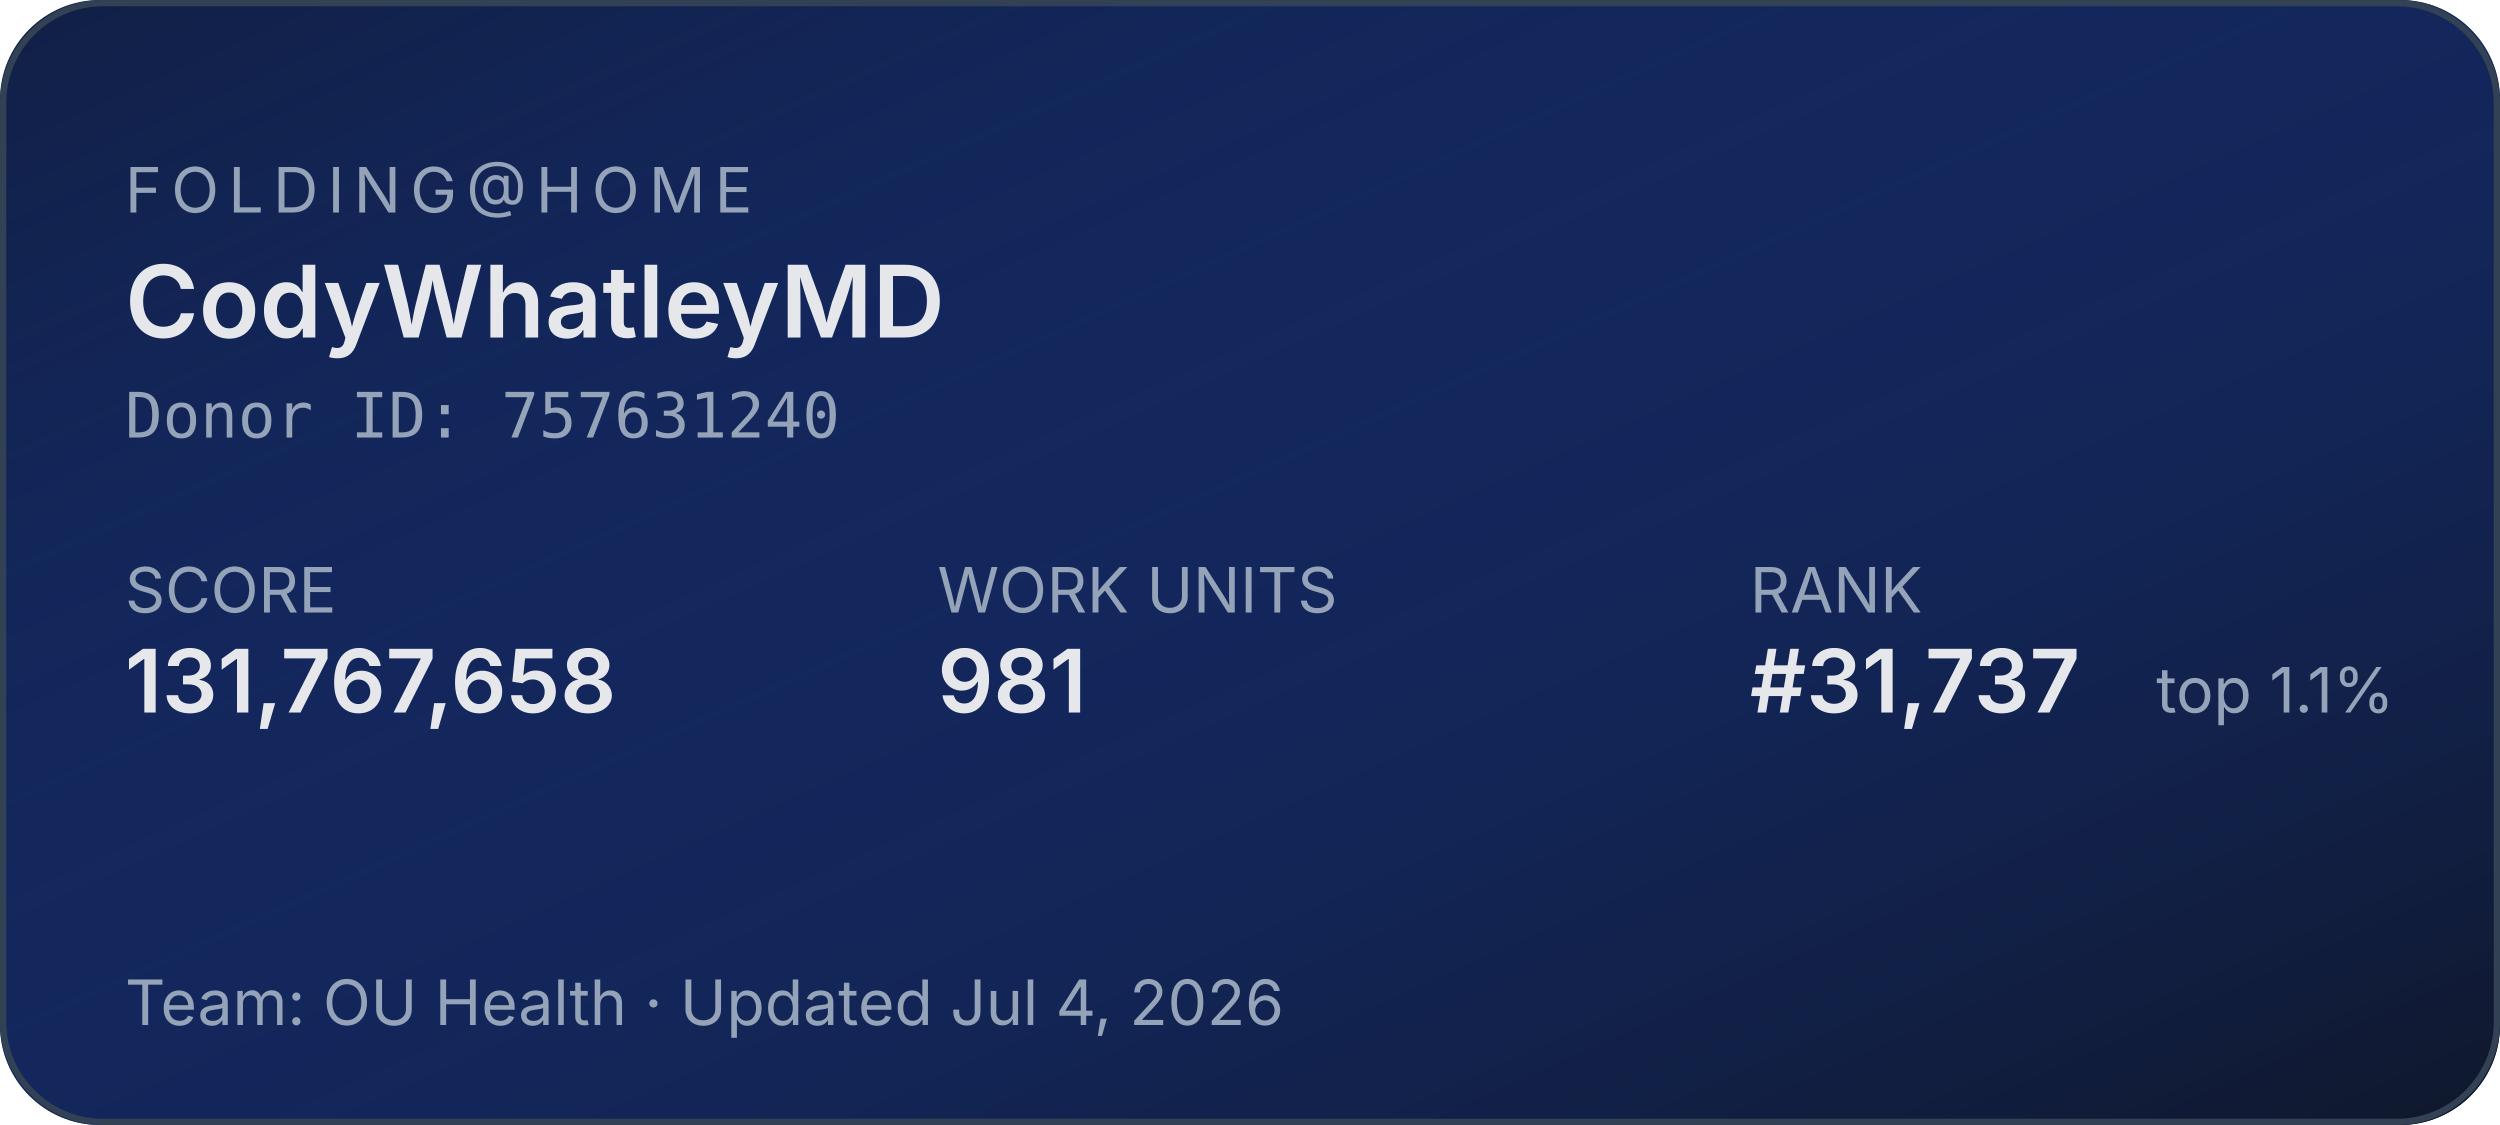
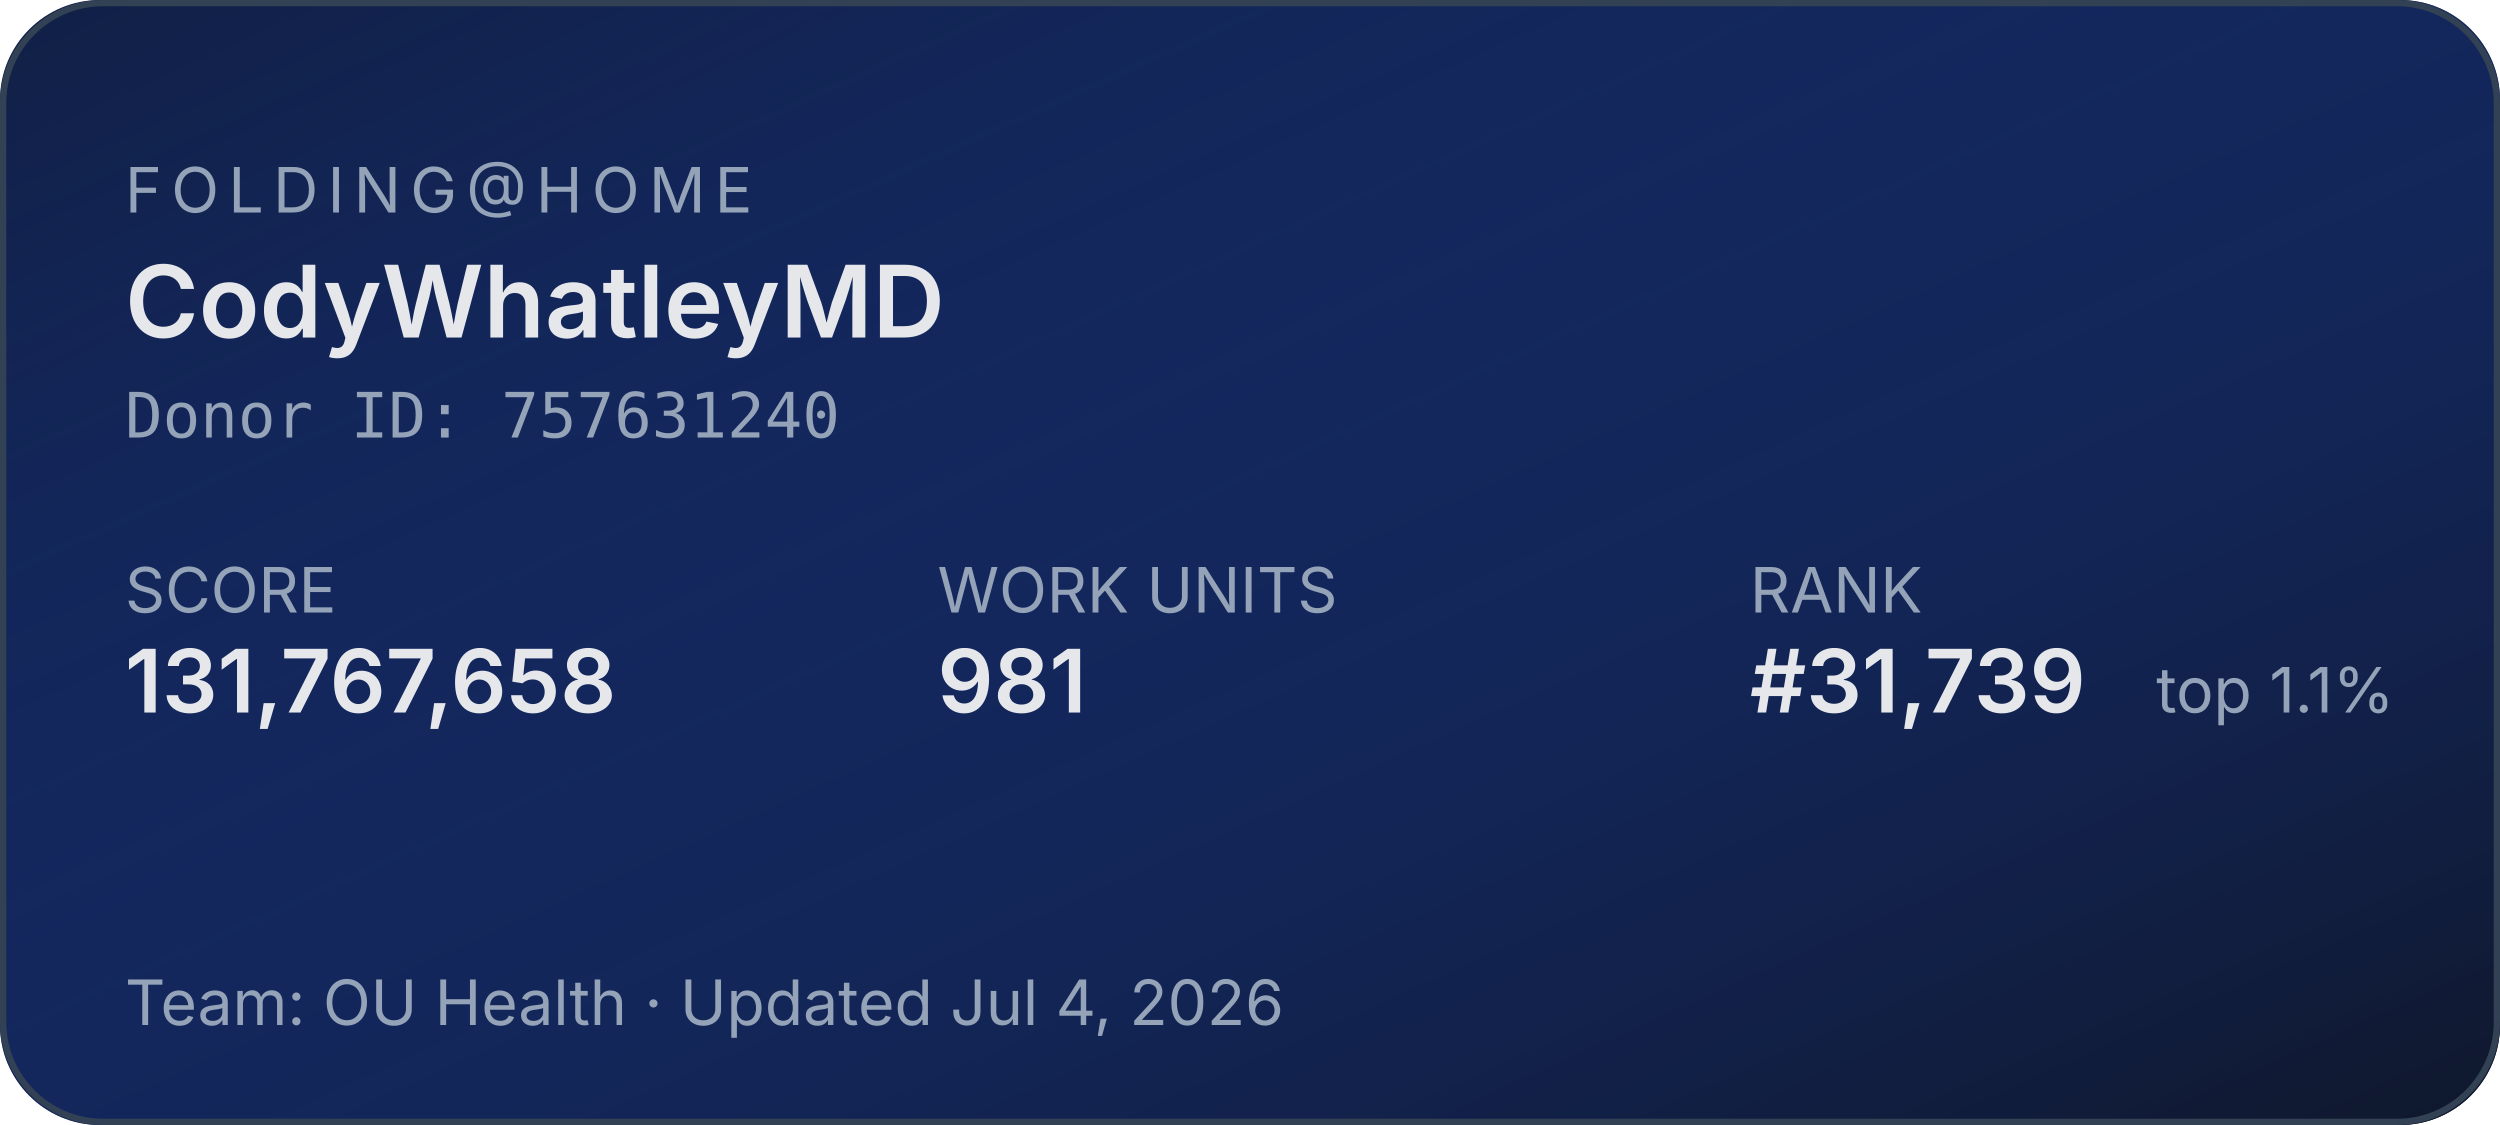
<svg xmlns="http://www.w3.org/2000/svg" width="400" height="180" role="img" aria-label="Folding@home stats for CodyWhatleyMD">
  <defs>
    <linearGradient id="bg" x1="0" y1="0" x2="1" y2="1">
      <stop offset="0%" stop-color="#1d4ed8" stop-opacity="0.15" />
      <stop offset="100%" stop-color="#0f172a" stop-opacity="1" />
    </linearGradient>
  </defs>
  <rect width="400" height="180" rx="16" fill="#0f172a" />
  <rect width="400" height="180" rx="16" fill="url(#bg)" />
  <rect x="0.5" y="0.5" width="399" height="179" rx="16" fill="none" stroke="#334155" stroke-width="1" />
  <g font-family="system-ui,-apple-system,sans-serif">
    <text x="20" y="34" fill="#94a3b8" font-size="10" letter-spacing="1.5" text-transform="uppercase">FOLDING@HOME</text>
    <text x="20" y="54" fill="#e5e7eb" font-size="16" font-weight="600">CodyWhatleyMD</text>
    <text x="20" y="70" fill="#94a3b8" font-size="10" font-family="ui-monospace,monospace">Donor ID: 757631240</text>
    <text x="20" y="98" fill="#94a3b8" font-size="10">SCORE</text>
    <text x="20" y="114" fill="#e5e7eb" font-size="14" font-weight="600">131,767,658</text>
    <text x="150" y="98" fill="#94a3b8" font-size="10">WORK UNITS</text>
    <text x="150" y="114" fill="#e5e7eb" font-size="14" font-weight="600">981</text>
    <text x="280" y="98" fill="#94a3b8" font-size="10">RANK</text>
-     <text x="280" y="114" fill="#e5e7eb" font-size="14" font-weight="600">#31,737</text>
+     <text x="280" y="114" fill="#e5e7eb" font-size="14" font-weight="600">#31,739</text>
    <text x="345" y="114" fill="#94a3b8" font-size="10">top 1.1%</text>
    <text x="20" y="164" fill="#94a3b8" font-size="10">Team: OU Health  ·  Updated Jul 4, 2026</text>
  </g>
</svg>
